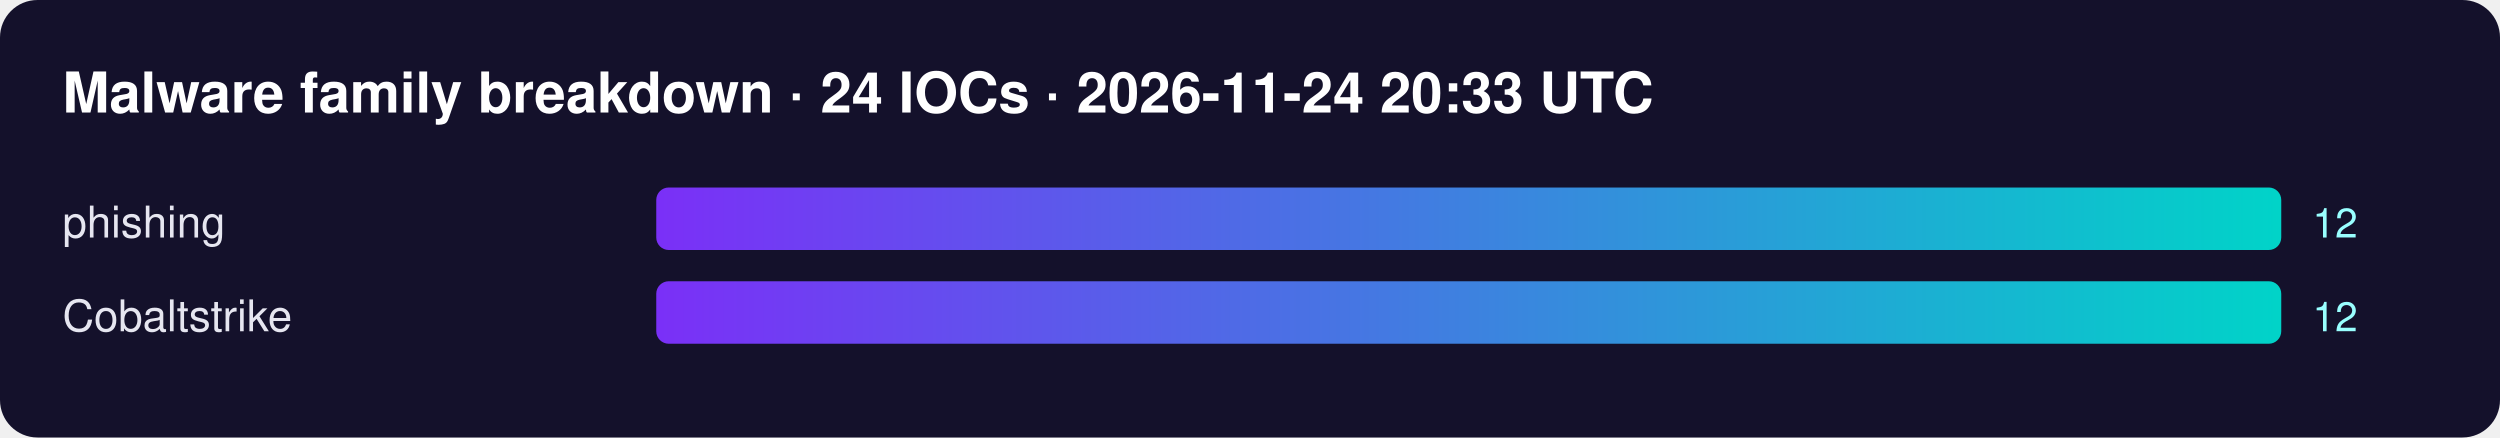
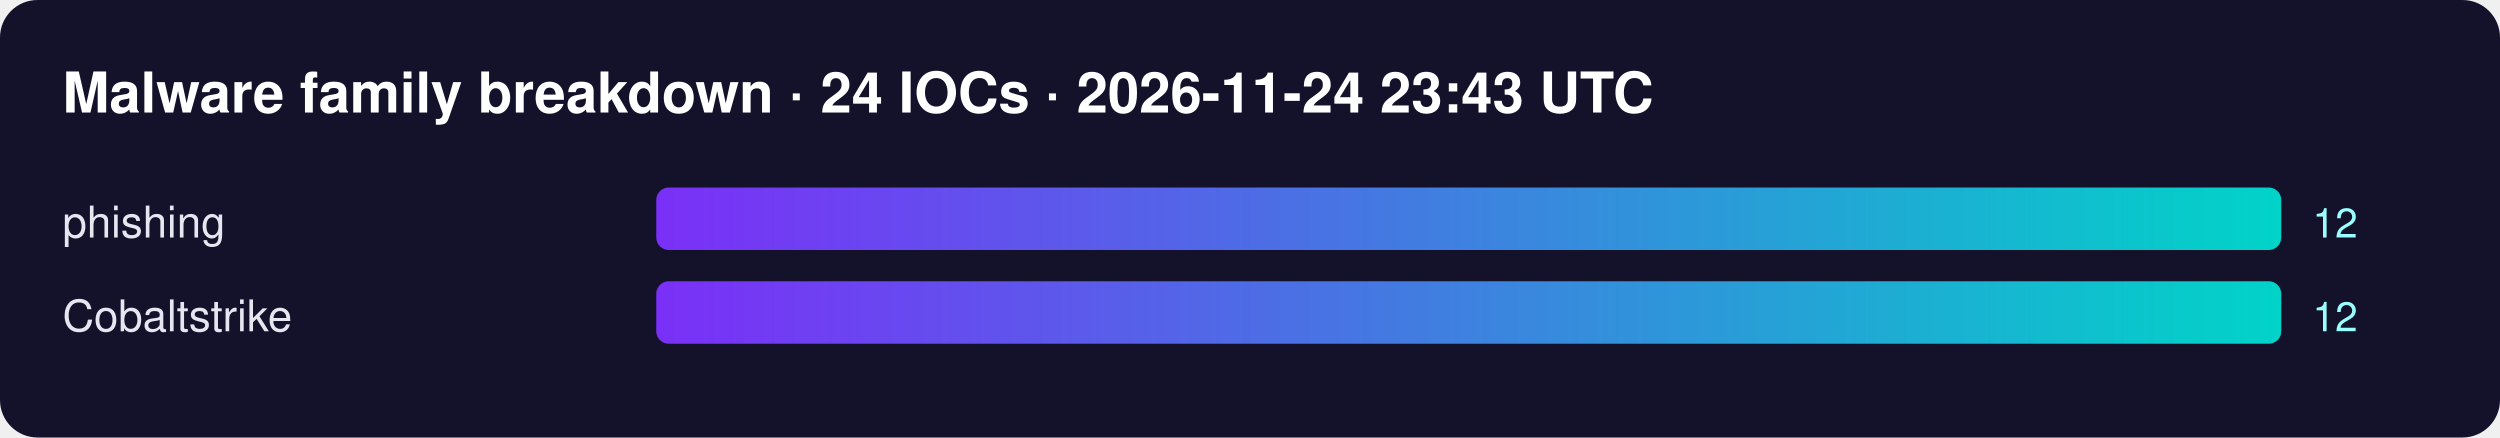
<svg xmlns="http://www.w3.org/2000/svg" width="800" height="140" font-family="Segoe UI,Helvetica,Arial,sans-serif">
  <defs>
    <linearGradient id="g">
      <stop offset="0" stop-color="#7b2ff7" />
      <stop offset="1" stop-color="#00d4c8" />
    </linearGradient>
  </defs>
  <rect width="100%" height="100%" rx="12" fill="#14112b" />
-   <text x="20" y="36" fill="#fff" font-size="18" font-weight="700">Malware family breakdown · 24 IOCs · 2026-11-24 20:33 UTC</text>
+   <text x="20" y="36" fill="#fff" font-size="18" font-weight="700">Malware family breakdown · 24 IOCs · 2026-11-24 23:43 UTC</text>
  <text x="20" y="76" fill="#e6e6f0" font-size="14">phishing</text>
  <rect x="210" y="60" width="520" height="20" rx="4" fill="url(#g)" />
  <text x="740" y="76" fill="#9ff" font-size="13">12</text>
  <text x="20" y="106" fill="#e6e6f0" font-size="14">Cobaltstrike</text>
  <rect x="210" y="90" width="520" height="20" rx="4" fill="url(#g)" />
  <text x="740" y="106" fill="#9ff" font-size="13">12</text>
</svg>
